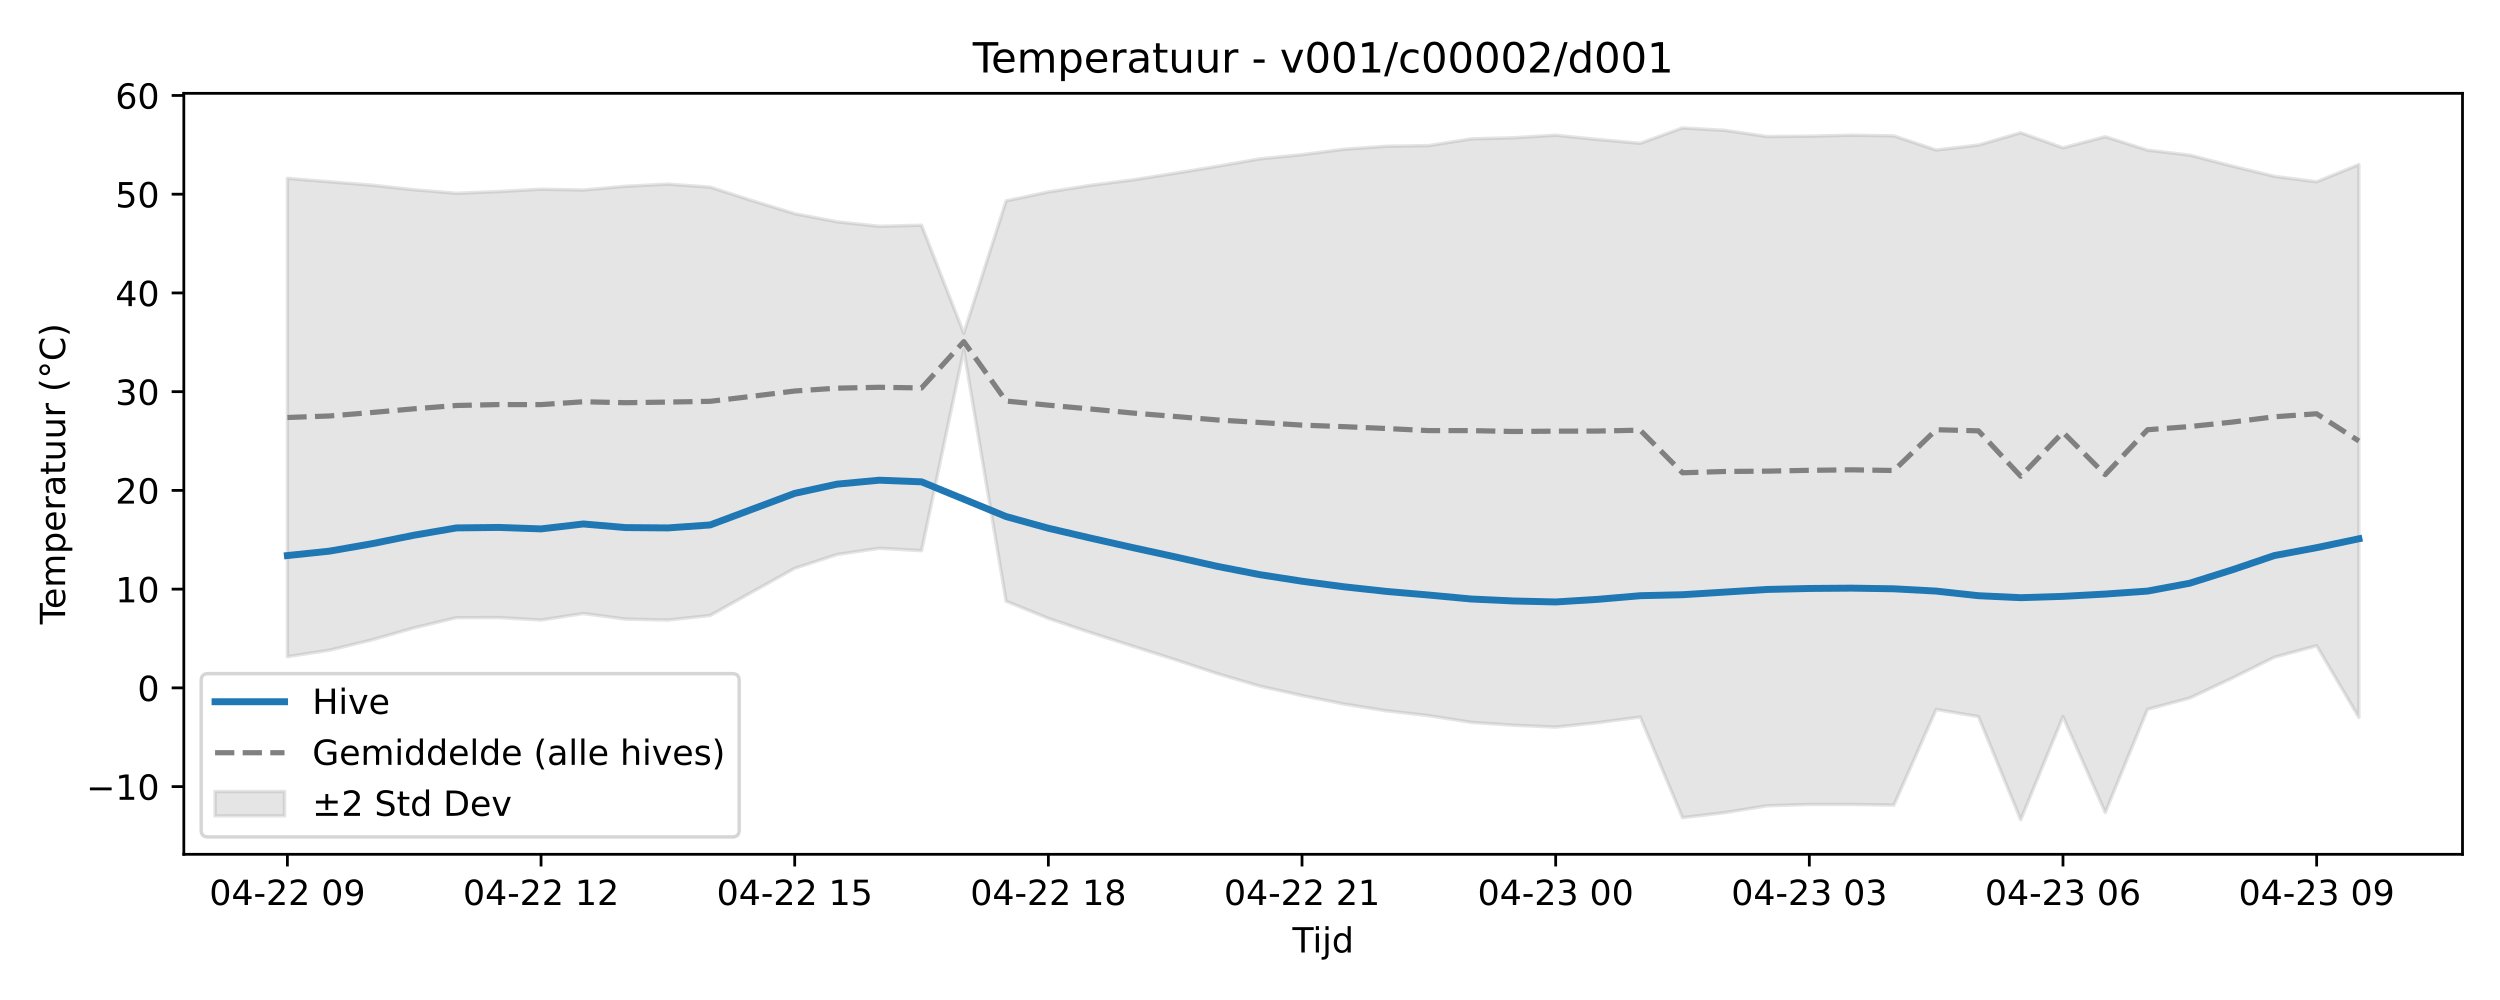
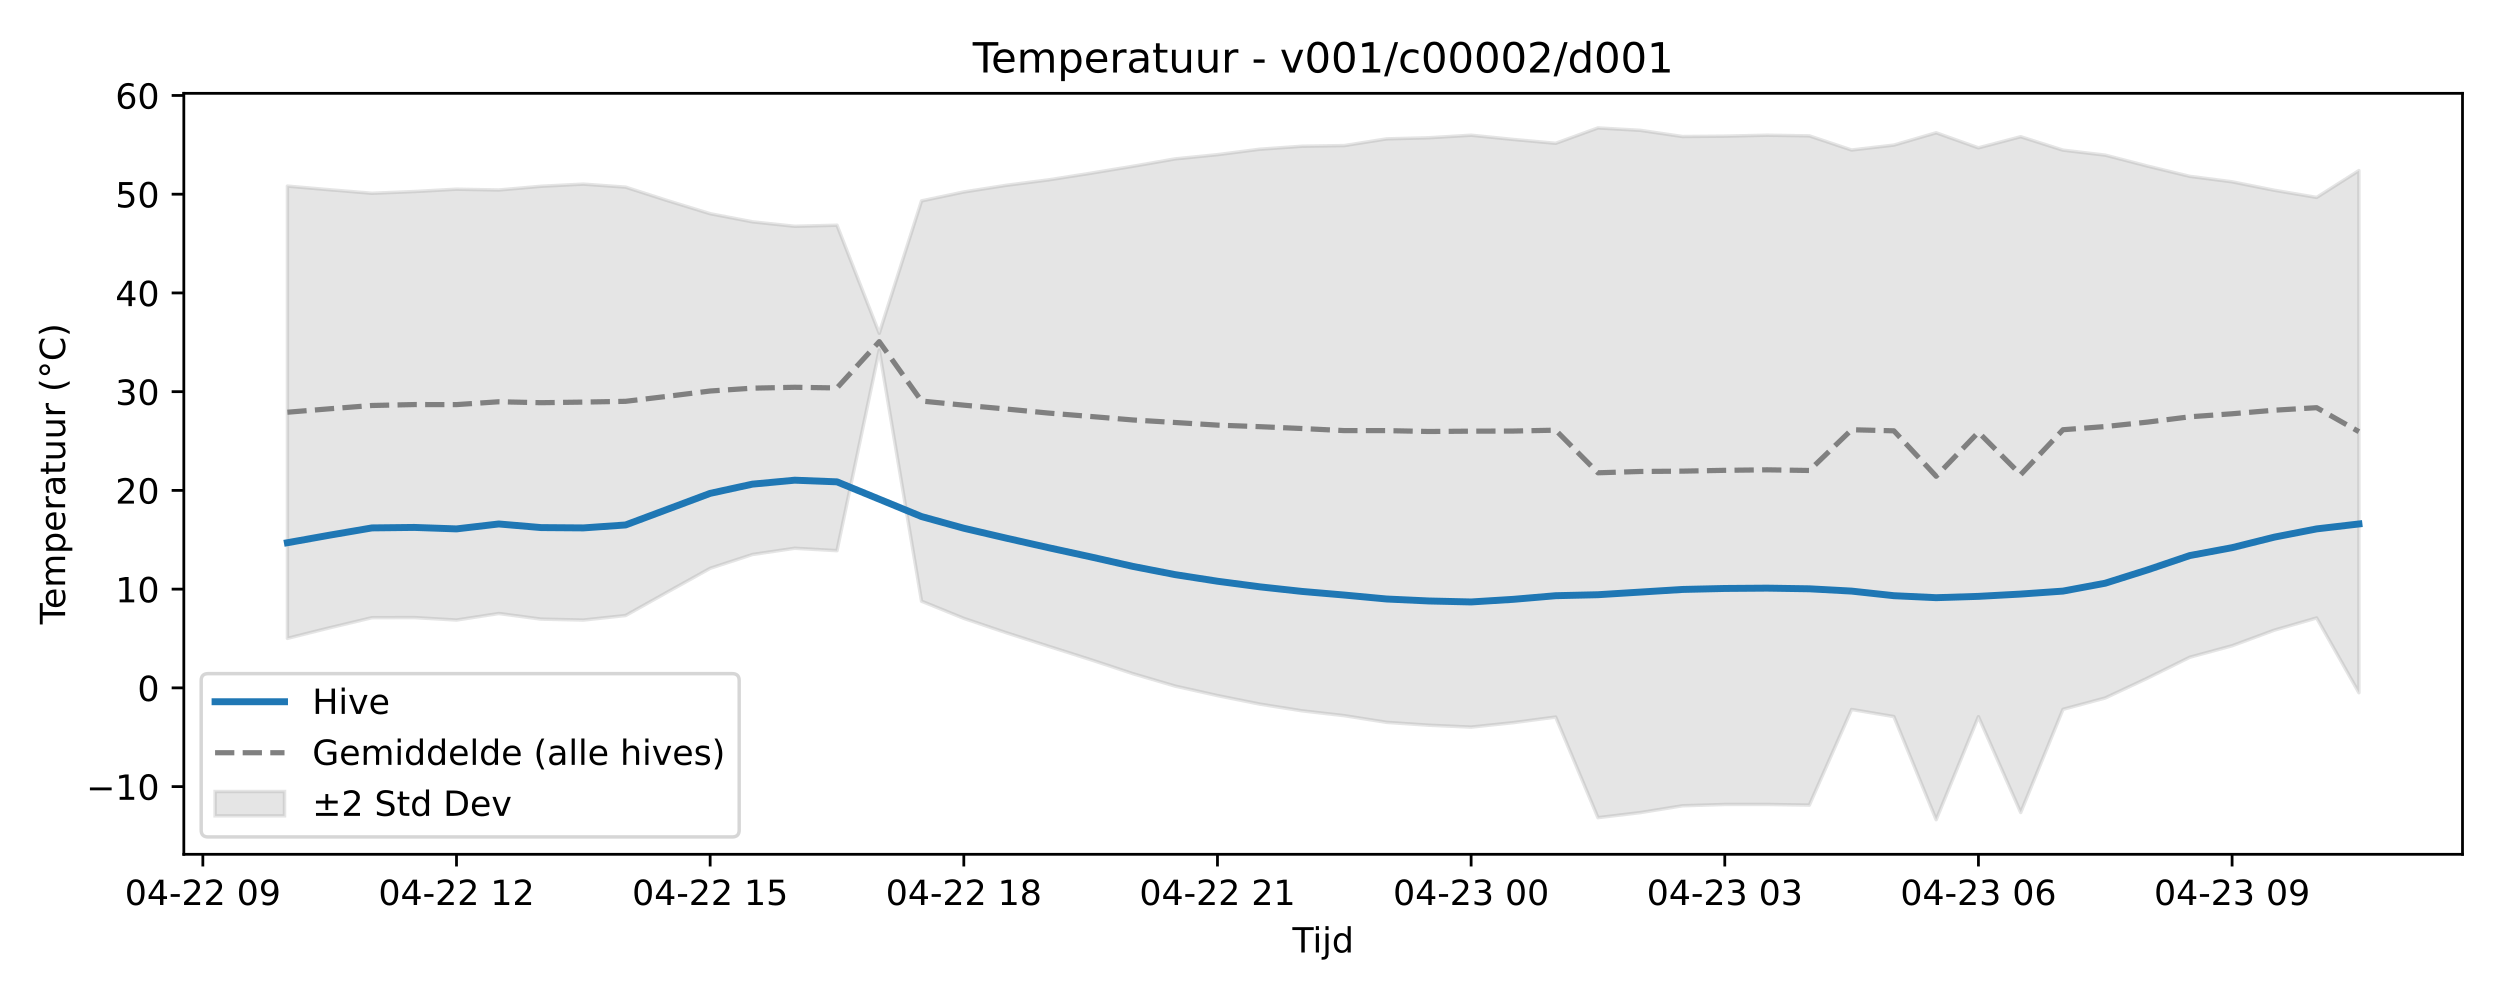
<svg xmlns="http://www.w3.org/2000/svg" xmlns:xlink="http://www.w3.org/1999/xlink" width="720pt" height="288pt" viewBox="0 0 720 288" version="1.1">
  <defs>
    <style type="text/css">*{stroke-linejoin: round; stroke-linecap: butt}</style>
  </defs>
  <g id="figure_1">
    <g id="patch_1">
      <path d="M 0 288  L 720 288  L 720 0  L 0 0  z " style="fill: #ffffff" />
    </g>
    <g id="axes_1">
      <g id="patch_2">
        <path d="M 52.94 246.04  L 709.2 246.04  L 709.2 26.88  L 52.94 26.88  z " style="fill: #ffffff" />
      </g>
      <g id="FillBetweenPolyCollection_1">
        <defs>
-           <path id="m235cae3ca6" d="M 82.77 -236.637  L 82.77 -98.882  L 94.946 -100.762  L 107.121 -103.718  L 119.297 -107.192  L 131.472 -110.101  L 143.648 -110.139  L 155.823 -109.428  L 167.999 -111.305  L 180.174 -109.695  L 192.35 -109.422  L 204.525 -110.733  L 216.701 -117.552  L 228.876 -124.324  L 241.052 -128.303  L 253.227 -130.099  L 265.403 -129.408  L 277.578 -187.193  L 289.754 -114.852  L 301.929 -109.91  L 314.105 -105.79  L 326.28 -101.886  L 338.456 -98.011  L 350.631 -93.979  L 362.807 -90.398  L 374.982 -87.671  L 387.158 -85.218  L 399.333 -83.284  L 411.509 -81.891  L 423.684 -79.964  L 435.86 -79.137  L 448.035 -78.593  L 460.211 -79.88  L 472.386 -81.491  L 484.562 -52.515  L 496.737 -53.966  L 508.913 -55.938  L 521.088 -56.309  L 533.264 -56.317  L 545.439 -56.127  L 557.615 -83.675  L 569.79 -81.623  L 581.966 -51.922  L 594.141 -81.599  L 606.317 -54.004  L 618.492 -83.713  L 630.668 -86.984  L 642.843 -92.697  L 655.019 -98.72  L 667.194 -102.024  L 679.37 -81.365  L 679.37 -240.601  L 679.37 -240.601  L 667.194 -235.643  L 655.019 -237.21  L 642.843 -240.168  L 630.668 -243.322  L 618.492 -244.76  L 606.317 -248.626  L 594.141 -245.421  L 581.966 -249.761  L 569.79 -246.218  L 557.615 -244.799  L 545.439 -248.873  L 533.264 -249.062  L 521.088 -248.786  L 508.913 -248.683  L 496.737 -250.465  L 484.562 -251.158  L 472.386 -246.729  L 460.211 -247.835  L 448.035 -249.059  L 435.86 -248.325  L 423.684 -248.004  L 411.509 -246.077  L 399.333 -245.885  L 387.158 -245.024  L 374.982 -243.456  L 362.807 -242.245  L 350.631 -240.118  L 338.456 -238.108  L 326.28 -236.192  L 314.105 -234.626  L 301.929 -232.717  L 289.754 -230.144  L 277.578 -192.019  L 265.403 -223.139  L 253.227 -222.828  L 241.052 -224.118  L 228.876 -226.454  L 216.701 -230.193  L 204.525 -234.106  L 192.35 -234.975  L 180.174 -234.354  L 167.999 -233.281  L 155.823 -233.515  L 143.648 -232.836  L 131.472 -232.337  L 119.297 -233.35  L 107.121 -234.676  L 94.946 -235.641  L 82.77 -236.637  z " style="stroke: #808080; stroke-opacity: 0.2" />
+           <path id="m2d84fcd306" d="M 82.77 -234.401  L 82.77 -104.151  L 94.946 -107.192  L 107.121 -110.101  L 119.297 -110.139  L 131.472 -109.428  L 143.648 -111.305  L 155.823 -109.695  L 167.999 -109.422  L 180.174 -110.733  L 192.35 -117.552  L 204.525 -124.324  L 216.701 -128.303  L 228.876 -130.099  L 241.052 -129.408  L 253.227 -187.193  L 265.403 -114.852  L 277.578 -109.91  L 289.754 -105.79  L 301.929 -101.886  L 314.105 -98.011  L 326.28 -93.979  L 338.456 -90.398  L 350.631 -87.671  L 362.807 -85.218  L 374.982 -83.284  L 387.158 -81.891  L 399.333 -79.964  L 411.509 -79.137  L 423.684 -78.593  L 435.86 -79.88  L 448.035 -81.491  L 460.211 -52.515  L 472.386 -53.966  L 484.562 -55.938  L 496.737 -56.309  L 508.913 -56.317  L 521.088 -56.127  L 533.264 -83.675  L 545.439 -81.623  L 557.615 -51.922  L 569.79 -81.599  L 581.966 -54.004  L 594.141 -83.713  L 606.317 -86.984  L 618.492 -92.697  L 630.668 -98.72  L 642.843 -102.024  L 655.019 -106.517  L 667.194 -110.03  L 679.37 -88.489  L 679.37 -238.879  L 679.37 -238.879  L 667.194 -231.144  L 655.019 -233.203  L 642.843 -235.643  L 630.668 -237.21  L 618.492 -240.168  L 606.317 -243.322  L 594.141 -244.76  L 581.966 -248.626  L 569.79 -245.421  L 557.615 -249.761  L 545.439 -246.218  L 533.264 -244.799  L 521.088 -248.873  L 508.913 -249.062  L 496.737 -248.786  L 484.562 -248.683  L 472.386 -250.465  L 460.211 -251.158  L 448.035 -246.729  L 435.86 -247.835  L 423.684 -249.059  L 411.509 -248.325  L 399.333 -248.004  L 387.158 -246.077  L 374.982 -245.885  L 362.807 -245.024  L 350.631 -243.456  L 338.456 -242.245  L 326.28 -240.118  L 314.105 -238.108  L 301.929 -236.192  L 289.754 -234.626  L 277.578 -232.717  L 265.403 -230.144  L 253.227 -192.019  L 241.052 -223.139  L 228.876 -222.828  L 216.701 -224.118  L 204.525 -226.454  L 192.35 -230.193  L 180.174 -234.106  L 167.999 -234.975  L 155.823 -234.354  L 143.648 -233.281  L 131.472 -233.515  L 119.297 -232.836  L 107.121 -232.337  L 94.946 -233.35  L 82.77 -234.401  z " style="stroke: #808080; stroke-opacity: 0.2" />
        </defs>
-         <g clip-path="url(#pac1c6d5b59)">
-           <use xlink:href="#m235cae3ca6" x="0" y="288" style="fill: #808080; fill-opacity: 0.2; stroke: #808080; stroke-opacity: 0.2" />
+         <g clip-path="url(#p866ec8dd11)">
+           <use xlink:href="#m2d84fcd306" x="0" y="288" style="fill: #808080; fill-opacity: 0.2; stroke: #808080; stroke-opacity: 0.2" />
        </g>
      </g>
      <g id="matplotlib.axis_1">
        <g id="xtick_1">
          <g id="line2d_1">
            <defs>
-               <path id="md7f3f4aa8e" d="M 0 0  L 0 3.5  " style="stroke: #000000; stroke-width: 0.8" />
-             </defs>
-             <g>
-               <use xlink:href="#md7f3f4aa8e" x="82.77" y="246.04" style="stroke: #000000; stroke-width: 0.8" />
+               <path id="m822237b233" d="M 0 0  L 0 3.5  " style="stroke: #000000; stroke-width: 0.8" />
+             </defs>
+             <g>
+               <use xlink:href="#m822237b233" x="58.419" y="246.04" style="stroke: #000000; stroke-width: 0.8" />
            </g>
          </g>
          <g id="text_1">
-             <g transform="translate(60.28953 260.6384) scale(0.1 -0.1)">
+             <g transform="translate(35.93851 260.6384) scale(0.1 -0.1)">
              <defs>
                <path id="DejaVuSans-30" d="M 2034 4250  Q 1547 4250 1301 3770  Q 1056 3291 1056 2328  Q 1056 1369 1301 889  Q 1547 409 2034 409  Q 2525 409 2770 889  Q 3016 1369 3016 2328  Q 3016 3291 2770 3770  Q 2525 4250 2034 4250  z M 2034 4750  Q 2819 4750 3233 4129  Q 3647 3509 3647 2328  Q 3647 1150 3233 529  Q 2819 -91 2034 -91  Q 1250 -91 836 529  Q 422 1150 422 2328  Q 422 3509 836 4129  Q 1250 4750 2034 4750  z " transform="scale(0.015625)" />
                <path id="DejaVuSans-34" d="M 2419 4116  L 825 1625  L 2419 1625  L 2419 4116  z M 2253 4666  L 3047 4666  L 3047 1625  L 3713 1625  L 3713 1100  L 3047 1100  L 3047 0  L 2419 0  L 2419 1100  L 313 1100  L 313 1709  L 2253 4666  z " transform="scale(0.015625)" />
                <path id="DejaVuSans-2d" d="M 313 2009  L 1997 2009  L 1997 1497  L 313 1497  L 313 2009  z " transform="scale(0.015625)" />
                <path id="DejaVuSans-32" d="M 1228 531  L 3431 531  L 3431 0  L 469 0  L 469 531  Q 828 903 1448 1529  Q 2069 2156 2228 2338  Q 2531 2678 2651 2914  Q 2772 3150 2772 3378  Q 2772 3750 2511 3984  Q 2250 4219 1831 4219  Q 1534 4219 1204 4116  Q 875 4013 500 3803  L 500 4441  Q 881 4594 1212 4672  Q 1544 4750 1819 4750  Q 2544 4750 2975 4387  Q 3406 4025 3406 3419  Q 3406 3131 3298 2873  Q 3191 2616 2906 2266  Q 2828 2175 2409 1742  Q 1991 1309 1228 531  z " transform="scale(0.015625)" />
                <path id="DejaVuSans-20" transform="scale(0.015625)" />
                <path id="DejaVuSans-39" d="M 703 97  L 703 672  Q 941 559 1184 500  Q 1428 441 1663 441  Q 2288 441 2617 861  Q 2947 1281 2994 2138  Q 2813 1869 2534 1725  Q 2256 1581 1919 1581  Q 1219 1581 811 2004  Q 403 2428 403 3163  Q 403 3881 828 4315  Q 1253 4750 1959 4750  Q 2769 4750 3195 4129  Q 3622 3509 3622 2328  Q 3622 1225 3098 567  Q 2575 -91 1691 -91  Q 1453 -91 1209 -44  Q 966 3 703 97  z M 1959 2075  Q 2384 2075 2632 2365  Q 2881 2656 2881 3163  Q 2881 3666 2632 3958  Q 2384 4250 1959 4250  Q 1534 4250 1286 3958  Q 1038 3666 1038 3163  Q 1038 2656 1286 2365  Q 1534 2075 1959 2075  z " transform="scale(0.015625)" />
              </defs>
              <use xlink:href="#DejaVuSans-30" />
              <use xlink:href="#DejaVuSans-34" transform="translate(63.62305 0)" />
              <use xlink:href="#DejaVuSans-2d" transform="translate(127.2461 0)" />
              <use xlink:href="#DejaVuSans-32" transform="translate(163.3301 0)" />
              <use xlink:href="#DejaVuSans-32" transform="translate(226.9531 0)" />
              <use xlink:href="#DejaVuSans-20" transform="translate(290.5762 0)" />
              <use xlink:href="#DejaVuSans-30" transform="translate(322.3633 0)" />
              <use xlink:href="#DejaVuSans-39" transform="translate(385.9863 0)" />
            </g>
          </g>
        </g>
        <g id="xtick_2">
          <g id="line2d_2">
            <g>
-               <use xlink:href="#md7f3f4aa8e" x="155.823" y="246.04" style="stroke: #000000; stroke-width: 0.8" />
+               <use xlink:href="#m822237b233" x="131.472" y="246.04" style="stroke: #000000; stroke-width: 0.8" />
            </g>
          </g>
          <g id="text_2">
-             <g transform="translate(133.3426 260.6384) scale(0.1 -0.1)">
+             <g transform="translate(108.9916 260.6384) scale(0.1 -0.1)">
              <defs>
                <path id="DejaVuSans-31" d="M 794 531  L 1825 531  L 1825 4091  L 703 3866  L 703 4441  L 1819 4666  L 2450 4666  L 2450 531  L 3481 531  L 3481 0  L 794 0  L 794 531  z " transform="scale(0.015625)" />
              </defs>
              <use xlink:href="#DejaVuSans-30" />
              <use xlink:href="#DejaVuSans-34" transform="translate(63.62305 0)" />
              <use xlink:href="#DejaVuSans-2d" transform="translate(127.2461 0)" />
              <use xlink:href="#DejaVuSans-32" transform="translate(163.3301 0)" />
              <use xlink:href="#DejaVuSans-32" transform="translate(226.9531 0)" />
              <use xlink:href="#DejaVuSans-20" transform="translate(290.5762 0)" />
              <use xlink:href="#DejaVuSans-31" transform="translate(322.3633 0)" />
              <use xlink:href="#DejaVuSans-32" transform="translate(385.9863 0)" />
            </g>
          </g>
        </g>
        <g id="xtick_3">
          <g id="line2d_3">
            <g>
-               <use xlink:href="#md7f3f4aa8e" x="228.876" y="246.04" style="stroke: #000000; stroke-width: 0.8" />
+               <use xlink:href="#m822237b233" x="204.525" y="246.04" style="stroke: #000000; stroke-width: 0.8" />
            </g>
          </g>
          <g id="text_3">
-             <g transform="translate(206.3957 260.6384) scale(0.1 -0.1)">
+             <g transform="translate(182.0446 260.6384) scale(0.1 -0.1)">
              <defs>
                <path id="DejaVuSans-35" d="M 691 4666  L 3169 4666  L 3169 4134  L 1269 4134  L 1269 2991  Q 1406 3038 1543 3061  Q 1681 3084 1819 3084  Q 2600 3084 3056 2656  Q 3513 2228 3513 1497  Q 3513 744 3044 326  Q 2575 -91 1722 -91  Q 1428 -91 1123 -41  Q 819 9 494 109  L 494 744  Q 775 591 1075 516  Q 1375 441 1709 441  Q 2250 441 2565 725  Q 2881 1009 2881 1497  Q 2881 1984 2565 2268  Q 2250 2553 1709 2553  Q 1456 2553 1204 2497  Q 953 2441 691 2322  L 691 4666  z " transform="scale(0.015625)" />
              </defs>
              <use xlink:href="#DejaVuSans-30" />
              <use xlink:href="#DejaVuSans-34" transform="translate(63.62305 0)" />
              <use xlink:href="#DejaVuSans-2d" transform="translate(127.2461 0)" />
              <use xlink:href="#DejaVuSans-32" transform="translate(163.3301 0)" />
              <use xlink:href="#DejaVuSans-32" transform="translate(226.9531 0)" />
              <use xlink:href="#DejaVuSans-20" transform="translate(290.5762 0)" />
              <use xlink:href="#DejaVuSans-31" transform="translate(322.3633 0)" />
              <use xlink:href="#DejaVuSans-35" transform="translate(385.9863 0)" />
            </g>
          </g>
        </g>
        <g id="xtick_4">
          <g id="line2d_4">
            <g>
-               <use xlink:href="#md7f3f4aa8e" x="301.929" y="246.04" style="stroke: #000000; stroke-width: 0.8" />
+               <use xlink:href="#m822237b233" x="277.578" y="246.04" style="stroke: #000000; stroke-width: 0.8" />
            </g>
          </g>
          <g id="text_4">
-             <g transform="translate(279.4487 260.6384) scale(0.1 -0.1)">
+             <g transform="translate(255.0977 260.6384) scale(0.1 -0.1)">
              <defs>
                <path id="DejaVuSans-38" d="M 2034 2216  Q 1584 2216 1326 1975  Q 1069 1734 1069 1313  Q 1069 891 1326 650  Q 1584 409 2034 409  Q 2484 409 2743 651  Q 3003 894 3003 1313  Q 3003 1734 2745 1975  Q 2488 2216 2034 2216  z M 1403 2484  Q 997 2584 770 2862  Q 544 3141 544 3541  Q 544 4100 942 4425  Q 1341 4750 2034 4750  Q 2731 4750 3128 4425  Q 3525 4100 3525 3541  Q 3525 3141 3298 2862  Q 3072 2584 2669 2484  Q 3125 2378 3379 2068  Q 3634 1759 3634 1313  Q 3634 634 3220 271  Q 2806 -91 2034 -91  Q 1263 -91 848 271  Q 434 634 434 1313  Q 434 1759 690 2068  Q 947 2378 1403 2484  z M 1172 3481  Q 1172 3119 1398 2916  Q 1625 2713 2034 2713  Q 2441 2713 2670 2916  Q 2900 3119 2900 3481  Q 2900 3844 2670 4047  Q 2441 4250 2034 4250  Q 1625 4250 1398 4047  Q 1172 3844 1172 3481  z " transform="scale(0.015625)" />
              </defs>
              <use xlink:href="#DejaVuSans-30" />
              <use xlink:href="#DejaVuSans-34" transform="translate(63.62305 0)" />
              <use xlink:href="#DejaVuSans-2d" transform="translate(127.2461 0)" />
              <use xlink:href="#DejaVuSans-32" transform="translate(163.3301 0)" />
              <use xlink:href="#DejaVuSans-32" transform="translate(226.9531 0)" />
              <use xlink:href="#DejaVuSans-20" transform="translate(290.5762 0)" />
              <use xlink:href="#DejaVuSans-31" transform="translate(322.3633 0)" />
              <use xlink:href="#DejaVuSans-38" transform="translate(385.9863 0)" />
            </g>
          </g>
        </g>
        <g id="xtick_5">
          <g id="line2d_5">
            <g>
-               <use xlink:href="#md7f3f4aa8e" x="374.982" y="246.04" style="stroke: #000000; stroke-width: 0.8" />
+               <use xlink:href="#m822237b233" x="350.631" y="246.04" style="stroke: #000000; stroke-width: 0.8" />
            </g>
          </g>
          <g id="text_5">
-             <g transform="translate(352.5018 260.6384) scale(0.1 -0.1)">
+             <g transform="translate(328.1508 260.6384) scale(0.1 -0.1)">
              <use xlink:href="#DejaVuSans-30" />
              <use xlink:href="#DejaVuSans-34" transform="translate(63.62305 0)" />
              <use xlink:href="#DejaVuSans-2d" transform="translate(127.2461 0)" />
              <use xlink:href="#DejaVuSans-32" transform="translate(163.3301 0)" />
              <use xlink:href="#DejaVuSans-32" transform="translate(226.9531 0)" />
              <use xlink:href="#DejaVuSans-20" transform="translate(290.5762 0)" />
              <use xlink:href="#DejaVuSans-32" transform="translate(322.3633 0)" />
              <use xlink:href="#DejaVuSans-31" transform="translate(385.9863 0)" />
            </g>
          </g>
        </g>
        <g id="xtick_6">
          <g id="line2d_6">
            <g>
-               <use xlink:href="#md7f3f4aa8e" x="448.035" y="246.04" style="stroke: #000000; stroke-width: 0.8" />
+               <use xlink:href="#m822237b233" x="423.684" y="246.04" style="stroke: #000000; stroke-width: 0.8" />
            </g>
          </g>
          <g id="text_6">
-             <g transform="translate(425.5548 260.6384) scale(0.1 -0.1)">
+             <g transform="translate(401.2038 260.6384) scale(0.1 -0.1)">
              <defs>
                <path id="DejaVuSans-33" d="M 2597 2516  Q 3050 2419 3304 2112  Q 3559 1806 3559 1356  Q 3559 666 3084 287  Q 2609 -91 1734 -91  Q 1441 -91 1130 -33  Q 819 25 488 141  L 488 750  Q 750 597 1062 519  Q 1375 441 1716 441  Q 2309 441 2620 675  Q 2931 909 2931 1356  Q 2931 1769 2642 2001  Q 2353 2234 1838 2234  L 1294 2234  L 1294 2753  L 1863 2753  Q 2328 2753 2575 2939  Q 2822 3125 2822 3475  Q 2822 3834 2567 4026  Q 2313 4219 1838 4219  Q 1578 4219 1281 4162  Q 984 4106 628 3988  L 628 4550  Q 988 4650 1302 4700  Q 1616 4750 1894 4750  Q 2613 4750 3031 4423  Q 3450 4097 3450 3541  Q 3450 3153 3228 2886  Q 3006 2619 2597 2516  z " transform="scale(0.015625)" />
              </defs>
              <use xlink:href="#DejaVuSans-30" />
              <use xlink:href="#DejaVuSans-34" transform="translate(63.62305 0)" />
              <use xlink:href="#DejaVuSans-2d" transform="translate(127.2461 0)" />
              <use xlink:href="#DejaVuSans-32" transform="translate(163.3301 0)" />
              <use xlink:href="#DejaVuSans-33" transform="translate(226.9531 0)" />
              <use xlink:href="#DejaVuSans-20" transform="translate(290.5762 0)" />
              <use xlink:href="#DejaVuSans-30" transform="translate(322.3633 0)" />
              <use xlink:href="#DejaVuSans-30" transform="translate(385.9863 0)" />
            </g>
          </g>
        </g>
        <g id="xtick_7">
          <g id="line2d_7">
            <g>
-               <use xlink:href="#md7f3f4aa8e" x="521.088" y="246.04" style="stroke: #000000; stroke-width: 0.8" />
+               <use xlink:href="#m822237b233" x="496.737" y="246.04" style="stroke: #000000; stroke-width: 0.8" />
            </g>
          </g>
          <g id="text_7">
-             <g transform="translate(498.6079 260.6384) scale(0.1 -0.1)">
+             <g transform="translate(474.2569 260.6384) scale(0.1 -0.1)">
              <use xlink:href="#DejaVuSans-30" />
              <use xlink:href="#DejaVuSans-34" transform="translate(63.62305 0)" />
              <use xlink:href="#DejaVuSans-2d" transform="translate(127.2461 0)" />
              <use xlink:href="#DejaVuSans-32" transform="translate(163.3301 0)" />
              <use xlink:href="#DejaVuSans-33" transform="translate(226.9531 0)" />
              <use xlink:href="#DejaVuSans-20" transform="translate(290.5762 0)" />
              <use xlink:href="#DejaVuSans-30" transform="translate(322.3633 0)" />
              <use xlink:href="#DejaVuSans-33" transform="translate(385.9863 0)" />
            </g>
          </g>
        </g>
        <g id="xtick_8">
          <g id="line2d_8">
            <g>
-               <use xlink:href="#md7f3f4aa8e" x="594.141" y="246.04" style="stroke: #000000; stroke-width: 0.8" />
+               <use xlink:href="#m822237b233" x="569.79" y="246.04" style="stroke: #000000; stroke-width: 0.8" />
            </g>
          </g>
          <g id="text_8">
-             <g transform="translate(571.661 260.6384) scale(0.1 -0.1)">
+             <g transform="translate(547.3099 260.6384) scale(0.1 -0.1)">
              <defs>
                <path id="DejaVuSans-36" d="M 2113 2584  Q 1688 2584 1439 2293  Q 1191 2003 1191 1497  Q 1191 994 1439 701  Q 1688 409 2113 409  Q 2538 409 2786 701  Q 3034 994 3034 1497  Q 3034 2003 2786 2293  Q 2538 2584 2113 2584  z M 3366 4563  L 3366 3988  Q 3128 4100 2886 4159  Q 2644 4219 2406 4219  Q 1781 4219 1451 3797  Q 1122 3375 1075 2522  Q 1259 2794 1537 2939  Q 1816 3084 2150 3084  Q 2853 3084 3261 2657  Q 3669 2231 3669 1497  Q 3669 778 3244 343  Q 2819 -91 2113 -91  Q 1303 -91 875 529  Q 447 1150 447 2328  Q 447 3434 972 4092  Q 1497 4750 2381 4750  Q 2619 4750 2861 4703  Q 3103 4656 3366 4563  z " transform="scale(0.015625)" />
              </defs>
              <use xlink:href="#DejaVuSans-30" />
              <use xlink:href="#DejaVuSans-34" transform="translate(63.62305 0)" />
              <use xlink:href="#DejaVuSans-2d" transform="translate(127.2461 0)" />
              <use xlink:href="#DejaVuSans-32" transform="translate(163.3301 0)" />
              <use xlink:href="#DejaVuSans-33" transform="translate(226.9531 0)" />
              <use xlink:href="#DejaVuSans-20" transform="translate(290.5762 0)" />
              <use xlink:href="#DejaVuSans-30" transform="translate(322.3633 0)" />
              <use xlink:href="#DejaVuSans-36" transform="translate(385.9863 0)" />
            </g>
          </g>
        </g>
        <g id="xtick_9">
          <g id="line2d_9">
            <g>
-               <use xlink:href="#md7f3f4aa8e" x="667.194" y="246.04" style="stroke: #000000; stroke-width: 0.8" />
+               <use xlink:href="#m822237b233" x="642.843" y="246.04" style="stroke: #000000; stroke-width: 0.8" />
            </g>
          </g>
          <g id="text_9">
-             <g transform="translate(644.714 260.6384) scale(0.1 -0.1)">
+             <g transform="translate(620.363 260.6384) scale(0.1 -0.1)">
              <use xlink:href="#DejaVuSans-30" />
              <use xlink:href="#DejaVuSans-34" transform="translate(63.62305 0)" />
              <use xlink:href="#DejaVuSans-2d" transform="translate(127.2461 0)" />
              <use xlink:href="#DejaVuSans-32" transform="translate(163.3301 0)" />
              <use xlink:href="#DejaVuSans-33" transform="translate(226.9531 0)" />
              <use xlink:href="#DejaVuSans-20" transform="translate(290.5762 0)" />
              <use xlink:href="#DejaVuSans-30" transform="translate(322.3633 0)" />
              <use xlink:href="#DejaVuSans-39" transform="translate(385.9863 0)" />
            </g>
          </g>
        </g>
        <g id="text_10">
          <g transform="translate(372.22 274.3166) scale(0.1 -0.1)">
            <defs>
              <path id="DejaVuSans-54" d="M -19 4666  L 3928 4666  L 3928 4134  L 2272 4134  L 2272 0  L 1638 0  L 1638 4134  L -19 4134  L -19 4666  z " transform="scale(0.015625)" />
              <path id="DejaVuSans-69" d="M 603 3500  L 1178 3500  L 1178 0  L 603 0  L 603 3500  z M 603 4863  L 1178 4863  L 1178 4134  L 603 4134  L 603 4863  z " transform="scale(0.015625)" />
              <path id="DejaVuSans-6a" d="M 603 3500  L 1178 3500  L 1178 -63  Q 1178 -731 923 -1031  Q 669 -1331 103 -1331  L -116 -1331  L -116 -844  L 38 -844  Q 366 -844 484 -692  Q 603 -541 603 -63  L 603 3500  z M 603 4863  L 1178 4863  L 1178 4134  L 603 4134  L 603 4863  z " transform="scale(0.015625)" />
              <path id="DejaVuSans-64" d="M 2906 2969  L 2906 4863  L 3481 4863  L 3481 0  L 2906 0  L 2906 525  Q 2725 213 2448 61  Q 2172 -91 1784 -91  Q 1150 -91 751 415  Q 353 922 353 1747  Q 353 2572 751 3078  Q 1150 3584 1784 3584  Q 2172 3584 2448 3432  Q 2725 3281 2906 2969  z M 947 1747  Q 947 1113 1208 752  Q 1469 391 1925 391  Q 2381 391 2643 752  Q 2906 1113 2906 1747  Q 2906 2381 2643 2742  Q 2381 3103 1925 3103  Q 1469 3103 1208 2742  Q 947 2381 947 1747  z " transform="scale(0.015625)" />
            </defs>
            <use xlink:href="#DejaVuSans-54" />
            <use xlink:href="#DejaVuSans-69" transform="translate(57.95898 0)" />
            <use xlink:href="#DejaVuSans-6a" transform="translate(85.74219 0)" />
            <use xlink:href="#DejaVuSans-64" transform="translate(113.5254 0)" />
          </g>
        </g>
      </g>
      <g id="matplotlib.axis_2">
        <g id="ytick_1">
          <g id="line2d_10">
            <defs>
-               <path id="m80d2dad976" d="M 0 0  L -3.5 0  " style="stroke: #000000; stroke-width: 0.8" />
-             </defs>
-             <g>
-               <use xlink:href="#m80d2dad976" x="52.94" y="226.535" style="stroke: #000000; stroke-width: 0.8" />
+               <path id="m40e3acd013" d="M 0 0  L -3.5 0  " style="stroke: #000000; stroke-width: 0.8" />
+             </defs>
+             <g>
+               <use xlink:href="#m40e3acd013" x="52.94" y="226.535" style="stroke: #000000; stroke-width: 0.8" />
            </g>
          </g>
          <g id="text_11">
            <g transform="translate(24.83531 230.3342) scale(0.1 -0.1)">
              <defs>
                <path id="DejaVuSans-2212" d="M 678 2272  L 4684 2272  L 4684 1741  L 678 1741  L 678 2272  z " transform="scale(0.015625)" />
              </defs>
              <use xlink:href="#DejaVuSans-2212" />
              <use xlink:href="#DejaVuSans-31" transform="translate(83.78906 0)" />
              <use xlink:href="#DejaVuSans-30" transform="translate(147.4121 0)" />
            </g>
          </g>
        </g>
        <g id="ytick_2">
          <g id="line2d_11">
            <g>
-               <use xlink:href="#m80d2dad976" x="52.94" y="198.101" style="stroke: #000000; stroke-width: 0.8" />
+               <use xlink:href="#m40e3acd013" x="52.94" y="198.101" style="stroke: #000000; stroke-width: 0.8" />
            </g>
          </g>
          <g id="text_12">
            <g transform="translate(39.5775 201.9006) scale(0.1 -0.1)">
              <use xlink:href="#DejaVuSans-30" />
            </g>
          </g>
        </g>
        <g id="ytick_3">
          <g id="line2d_12">
            <g>
-               <use xlink:href="#m80d2dad976" x="52.94" y="169.668" style="stroke: #000000; stroke-width: 0.8" />
+               <use xlink:href="#m40e3acd013" x="52.94" y="169.668" style="stroke: #000000; stroke-width: 0.8" />
            </g>
          </g>
          <g id="text_13">
            <g transform="translate(33.215 173.467) scale(0.1 -0.1)">
              <use xlink:href="#DejaVuSans-31" />
              <use xlink:href="#DejaVuSans-30" transform="translate(63.62305 0)" />
            </g>
          </g>
        </g>
        <g id="ytick_4">
          <g id="line2d_13">
            <g>
-               <use xlink:href="#m80d2dad976" x="52.94" y="141.234" style="stroke: #000000; stroke-width: 0.8" />
+               <use xlink:href="#m40e3acd013" x="52.94" y="141.234" style="stroke: #000000; stroke-width: 0.8" />
            </g>
          </g>
          <g id="text_14">
            <g transform="translate(33.215 145.0333) scale(0.1 -0.1)">
              <use xlink:href="#DejaVuSans-32" />
              <use xlink:href="#DejaVuSans-30" transform="translate(63.62305 0)" />
            </g>
          </g>
        </g>
        <g id="ytick_5">
          <g id="line2d_14">
            <g>
-               <use xlink:href="#m80d2dad976" x="52.94" y="112.801" style="stroke: #000000; stroke-width: 0.8" />
+               <use xlink:href="#m40e3acd013" x="52.94" y="112.801" style="stroke: #000000; stroke-width: 0.8" />
            </g>
          </g>
          <g id="text_15">
            <g transform="translate(33.215 116.5997) scale(0.1 -0.1)">
              <use xlink:href="#DejaVuSans-33" />
              <use xlink:href="#DejaVuSans-30" transform="translate(63.62305 0)" />
            </g>
          </g>
        </g>
        <g id="ytick_6">
          <g id="line2d_15">
            <g>
-               <use xlink:href="#m80d2dad976" x="52.94" y="84.367" style="stroke: #000000; stroke-width: 0.8" />
+               <use xlink:href="#m40e3acd013" x="52.94" y="84.367" style="stroke: #000000; stroke-width: 0.8" />
            </g>
          </g>
          <g id="text_16">
            <g transform="translate(33.215 88.16613) scale(0.1 -0.1)">
              <use xlink:href="#DejaVuSans-34" />
              <use xlink:href="#DejaVuSans-30" transform="translate(63.62305 0)" />
            </g>
          </g>
        </g>
        <g id="ytick_7">
          <g id="line2d_16">
            <g>
-               <use xlink:href="#m80d2dad976" x="52.94" y="55.933" style="stroke: #000000; stroke-width: 0.8" />
+               <use xlink:href="#m40e3acd013" x="52.94" y="55.933" style="stroke: #000000; stroke-width: 0.8" />
            </g>
          </g>
          <g id="text_17">
            <g transform="translate(33.215 59.73252) scale(0.1 -0.1)">
              <use xlink:href="#DejaVuSans-35" />
              <use xlink:href="#DejaVuSans-30" transform="translate(63.62305 0)" />
            </g>
          </g>
        </g>
        <g id="ytick_8">
          <g id="line2d_17">
            <g>
-               <use xlink:href="#m80d2dad976" x="52.94" y="27.5" style="stroke: #000000; stroke-width: 0.8" />
+               <use xlink:href="#m40e3acd013" x="52.94" y="27.5" style="stroke: #000000; stroke-width: 0.8" />
            </g>
          </g>
          <g id="text_18">
            <g transform="translate(33.215 31.29891) scale(0.1 -0.1)">
              <use xlink:href="#DejaVuSans-36" />
              <use xlink:href="#DejaVuSans-30" transform="translate(63.62305 0)" />
            </g>
          </g>
        </g>
        <g id="text_19">
          <g transform="translate(18.75562 179.8162) rotate(-90) scale(0.1 -0.1)">
            <defs>
              <path id="DejaVuSans-65" d="M 3597 1894  L 3597 1613  L 953 1613  Q 991 1019 1311 708  Q 1631 397 2203 397  Q 2534 397 2845 478  Q 3156 559 3463 722  L 3463 178  Q 3153 47 2828 -22  Q 2503 -91 2169 -91  Q 1331 -91 842 396  Q 353 884 353 1716  Q 353 2575 817 3079  Q 1281 3584 2069 3584  Q 2775 3584 3186 3129  Q 3597 2675 3597 1894  z M 3022 2063  Q 3016 2534 2758 2815  Q 2500 3097 2075 3097  Q 1594 3097 1305 2825  Q 1016 2553 972 2059  L 3022 2063  z " transform="scale(0.015625)" />
              <path id="DejaVuSans-6d" d="M 3328 2828  Q 3544 3216 3844 3400  Q 4144 3584 4550 3584  Q 5097 3584 5394 3201  Q 5691 2819 5691 2113  L 5691 0  L 5113 0  L 5113 2094  Q 5113 2597 4934 2840  Q 4756 3084 4391 3084  Q 3944 3084 3684 2787  Q 3425 2491 3425 1978  L 3425 0  L 2847 0  L 2847 2094  Q 2847 2600 2669 2842  Q 2491 3084 2119 3084  Q 1678 3084 1418 2786  Q 1159 2488 1159 1978  L 1159 0  L 581 0  L 581 3500  L 1159 3500  L 1159 2956  Q 1356 3278 1631 3431  Q 1906 3584 2284 3584  Q 2666 3584 2933 3390  Q 3200 3197 3328 2828  z " transform="scale(0.015625)" />
              <path id="DejaVuSans-70" d="M 1159 525  L 1159 -1331  L 581 -1331  L 581 3500  L 1159 3500  L 1159 2969  Q 1341 3281 1617 3432  Q 1894 3584 2278 3584  Q 2916 3584 3314 3078  Q 3713 2572 3713 1747  Q 3713 922 3314 415  Q 2916 -91 2278 -91  Q 1894 -91 1617 61  Q 1341 213 1159 525  z M 3116 1747  Q 3116 2381 2855 2742  Q 2594 3103 2138 3103  Q 1681 3103 1420 2742  Q 1159 2381 1159 1747  Q 1159 1113 1420 752  Q 1681 391 2138 391  Q 2594 391 2855 752  Q 3116 1113 3116 1747  z " transform="scale(0.015625)" />
              <path id="DejaVuSans-72" d="M 2631 2963  Q 2534 3019 2420 3045  Q 2306 3072 2169 3072  Q 1681 3072 1420 2755  Q 1159 2438 1159 1844  L 1159 0  L 581 0  L 581 3500  L 1159 3500  L 1159 2956  Q 1341 3275 1631 3429  Q 1922 3584 2338 3584  Q 2397 3584 2469 3576  Q 2541 3569 2628 3553  L 2631 2963  z " transform="scale(0.015625)" />
              <path id="DejaVuSans-61" d="M 2194 1759  Q 1497 1759 1228 1600  Q 959 1441 959 1056  Q 959 750 1161 570  Q 1363 391 1709 391  Q 2188 391 2477 730  Q 2766 1069 2766 1631  L 2766 1759  L 2194 1759  z M 3341 1997  L 3341 0  L 2766 0  L 2766 531  Q 2569 213 2275 61  Q 1981 -91 1556 -91  Q 1019 -91 701 211  Q 384 513 384 1019  Q 384 1609 779 1909  Q 1175 2209 1959 2209  L 2766 2209  L 2766 2266  Q 2766 2663 2505 2880  Q 2244 3097 1772 3097  Q 1472 3097 1187 3025  Q 903 2953 641 2809  L 641 3341  Q 956 3463 1253 3523  Q 1550 3584 1831 3584  Q 2591 3584 2966 3190  Q 3341 2797 3341 1997  z " transform="scale(0.015625)" />
              <path id="DejaVuSans-74" d="M 1172 4494  L 1172 3500  L 2356 3500  L 2356 3053  L 1172 3053  L 1172 1153  Q 1172 725 1289 603  Q 1406 481 1766 481  L 2356 481  L 2356 0  L 1766 0  Q 1100 0 847 248  Q 594 497 594 1153  L 594 3053  L 172 3053  L 172 3500  L 594 3500  L 594 4494  L 1172 4494  z " transform="scale(0.015625)" />
              <path id="DejaVuSans-75" d="M 544 1381  L 544 3500  L 1119 3500  L 1119 1403  Q 1119 906 1312 657  Q 1506 409 1894 409  Q 2359 409 2629 706  Q 2900 1003 2900 1516  L 2900 3500  L 3475 3500  L 3475 0  L 2900 0  L 2900 538  Q 2691 219 2414 64  Q 2138 -91 1772 -91  Q 1169 -91 856 284  Q 544 659 544 1381  z M 1991 3584  L 1991 3584  z " transform="scale(0.015625)" />
              <path id="DejaVuSans-28" d="M 1984 4856  Q 1566 4138 1362 3434  Q 1159 2731 1159 2009  Q 1159 1288 1364 580  Q 1569 -128 1984 -844  L 1484 -844  Q 1016 -109 783 600  Q 550 1309 550 2009  Q 550 2706 781 3412  Q 1013 4119 1484 4856  L 1984 4856  z " transform="scale(0.015625)" />
              <path id="DejaVuSans-b0" d="M 1600 4347  Q 1350 4347 1178 4173  Q 1006 4000 1006 3750  Q 1006 3503 1178 3333  Q 1350 3163 1600 3163  Q 1850 3163 2022 3333  Q 2194 3503 2194 3750  Q 2194 3997 2020 4172  Q 1847 4347 1600 4347  z M 1600 4750  Q 1800 4750 1984 4673  Q 2169 4597 2303 4453  Q 2447 4313 2519 4134  Q 2591 3956 2591 3750  Q 2591 3338 2302 3052  Q 2013 2766 1594 2766  Q 1172 2766 890 3047  Q 609 3328 609 3750  Q 609 4169 896 4459  Q 1184 4750 1600 4750  z " transform="scale(0.015625)" />
              <path id="DejaVuSans-43" d="M 4122 4306  L 4122 3641  Q 3803 3938 3442 4084  Q 3081 4231 2675 4231  Q 1875 4231 1450 3742  Q 1025 3253 1025 2328  Q 1025 1406 1450 917  Q 1875 428 2675 428  Q 3081 428 3442 575  Q 3803 722 4122 1019  L 4122 359  Q 3791 134 3420 21  Q 3050 -91 2638 -91  Q 1578 -91 968 557  Q 359 1206 359 2328  Q 359 3453 968 4101  Q 1578 4750 2638 4750  Q 3056 4750 3426 4639  Q 3797 4528 4122 4306  z " transform="scale(0.015625)" />
              <path id="DejaVuSans-29" d="M 513 4856  L 1013 4856  Q 1481 4119 1714 3412  Q 1947 2706 1947 2009  Q 1947 1309 1714 600  Q 1481 -109 1013 -844  L 513 -844  Q 928 -128 1133 580  Q 1338 1288 1338 2009  Q 1338 2731 1133 3434  Q 928 4138 513 4856  z " transform="scale(0.015625)" />
            </defs>
            <use xlink:href="#DejaVuSans-54" />
            <use xlink:href="#DejaVuSans-65" transform="translate(44.08398 0)" />
            <use xlink:href="#DejaVuSans-6d" transform="translate(105.6074 0)" />
            <use xlink:href="#DejaVuSans-70" transform="translate(203.0195 0)" />
            <use xlink:href="#DejaVuSans-65" transform="translate(266.4961 0)" />
            <use xlink:href="#DejaVuSans-72" transform="translate(328.0195 0)" />
            <use xlink:href="#DejaVuSans-61" transform="translate(369.1328 0)" />
            <use xlink:href="#DejaVuSans-74" transform="translate(430.4121 0)" />
            <use xlink:href="#DejaVuSans-75" transform="translate(469.6211 0)" />
            <use xlink:href="#DejaVuSans-75" transform="translate(533 0)" />
            <use xlink:href="#DejaVuSans-72" transform="translate(596.3789 0)" />
            <use xlink:href="#DejaVuSans-20" transform="translate(637.4922 0)" />
            <use xlink:href="#DejaVuSans-28" transform="translate(669.2793 0)" />
            <use xlink:href="#DejaVuSans-b0" transform="translate(708.293 0)" />
            <use xlink:href="#DejaVuSans-43" transform="translate(758.293 0)" />
            <use xlink:href="#DejaVuSans-29" transform="translate(828.1172 0)" />
          </g>
        </g>
      </g>
      <g id="line2d_18">
-         <path d="M 82.77 160  L 94.946 158.721  L 107.121 156.588  L 119.297 154.124  L 131.472 152.039  L 143.648 151.897  L 155.823 152.323  L 167.999 150.902  L 180.174 151.944  L 192.35 152.039  L 204.525 151.186  L 216.701 146.637  L 228.876 142.087  L 241.052 139.433  L 253.227 138.296  L 265.403 138.77  L 289.754 148.769  L 301.929 152.134  L 314.105 154.977  L 326.28 157.726  L 338.456 160.379  L 350.631 163.128  L 362.807 165.497  L 374.982 167.393  L 387.158 169.004  L 399.333 170.331  L 411.509 171.374  L 423.684 172.511  L 435.86 173.08  L 448.035 173.364  L 460.211 172.606  L 472.386 171.563  L 484.562 171.279  L 496.737 170.521  L 508.913 169.763  L 521.088 169.478  L 533.264 169.383  L 545.439 169.573  L 557.615 170.236  L 569.79 171.563  L 581.966 172.132  L 594.141 171.753  L 606.317 171.089  L 618.492 170.236  L 630.668 167.962  L 642.843 164.123  L 655.019 160  L 667.194 157.726  L 679.37 155.167  " clip-path="url(#pac1c6d5b59)" style="fill: none; stroke: #1f77b4; stroke-width: 2; stroke-linecap: square" />
+         <path d="M 82.77 156.304  L 94.946 154.124  L 107.121 152.039  L 119.297 151.897  L 131.472 152.323  L 143.648 150.902  L 155.823 151.944  L 167.999 152.039  L 180.174 151.186  L 192.35 146.637  L 204.525 142.087  L 216.701 139.433  L 228.876 138.296  L 241.052 138.77  L 265.403 148.769  L 277.578 152.134  L 289.754 154.977  L 301.929 157.726  L 314.105 160.379  L 326.28 163.128  L 338.456 165.497  L 350.631 167.393  L 362.807 169.004  L 374.982 170.331  L 387.158 171.374  L 399.333 172.511  L 411.509 173.08  L 423.684 173.364  L 435.86 172.606  L 448.035 171.563  L 460.211 171.279  L 472.386 170.521  L 484.562 169.763  L 496.737 169.478  L 508.913 169.383  L 521.088 169.573  L 533.264 170.236  L 545.439 171.563  L 557.615 172.132  L 569.79 171.753  L 581.966 171.089  L 594.141 170.236  L 606.317 167.962  L 618.492 164.123  L 630.668 160  L 642.843 157.726  L 655.019 154.693  L 667.194 152.323  L 679.37 150.902  " clip-path="url(#p866ec8dd11)" style="fill: none; stroke: #1f77b4; stroke-width: 2; stroke-linecap: square" />
      </g>
      <g id="line2d_19">
-         <path d="M 82.77 120.241  L 94.946 119.798  L 107.121 118.803  L 119.297 117.729  L 131.472 116.781  L 143.648 116.513  L 155.823 116.528  L 167.999 115.707  L 180.174 115.976  L 192.35 115.802  L 204.525 115.581  L 216.701 114.127  L 228.876 112.611  L 241.052 111.79  L 253.227 111.537  L 265.403 111.726  L 277.578 98.394  L 289.754 115.502  L 301.929 116.686  L 314.105 117.792  L 326.28 118.961  L 338.456 119.941  L 350.631 120.951  L 362.807 121.678  L 374.982 122.436  L 387.158 122.879  L 399.333 123.416  L 411.509 124.016  L 423.684 124.016  L 435.86 124.269  L 448.035 124.174  L 460.211 124.142  L 472.386 123.89  L 484.562 136.163  L 496.737 135.784  L 508.913 135.69  L 521.088 135.453  L 533.264 135.31  L 545.439 135.5  L 557.615 123.763  L 569.79 124.079  L 581.966 137.159  L 594.141 124.49  L 606.317 136.685  L 618.492 123.763  L 630.668 122.847  L 642.843 121.568  L 655.019 120.035  L 667.194 119.166  L 679.37 127.017  " clip-path="url(#pac1c6d5b59)" style="fill: none; stroke-dasharray: 5.55,2.4; stroke-dashoffset: 0; stroke: #808080; stroke-width: 1.5" />
+         <path d="M 82.77 118.724  L 94.946 117.729  L 107.121 116.781  L 119.297 116.513  L 131.472 116.528  L 143.648 115.707  L 155.823 115.976  L 167.999 115.802  L 180.174 115.581  L 192.35 114.127  L 204.525 112.611  L 216.701 111.79  L 228.876 111.537  L 241.052 111.726  L 253.227 98.394  L 265.403 115.502  L 277.578 116.686  L 289.754 117.792  L 301.929 118.961  L 314.105 119.941  L 326.28 120.951  L 338.456 121.678  L 350.631 122.436  L 362.807 122.879  L 374.982 123.416  L 387.158 124.016  L 399.333 124.016  L 411.509 124.269  L 423.684 124.174  L 435.86 124.142  L 448.035 123.89  L 460.211 136.163  L 472.386 135.784  L 484.562 135.69  L 496.737 135.453  L 508.913 135.31  L 521.088 135.5  L 533.264 123.763  L 545.439 124.079  L 557.615 137.159  L 569.79 124.49  L 581.966 136.685  L 594.141 123.763  L 606.317 122.847  L 618.492 121.568  L 630.668 120.035  L 642.843 119.166  L 655.019 118.14  L 667.194 117.413  L 679.37 124.316  " clip-path="url(#p866ec8dd11)" style="fill: none; stroke-dasharray: 5.55,2.4; stroke-dashoffset: 0; stroke: #808080; stroke-width: 1.5" />
      </g>
      <g id="patch_3">
        <path d="M 52.94 246.04  L 52.94 26.88  " style="fill: none; stroke: #000000; stroke-width: 0.8; stroke-linejoin: miter; stroke-linecap: square" />
      </g>
      <g id="patch_4">
        <path d="M 709.2 246.04  L 709.2 26.88  " style="fill: none; stroke: #000000; stroke-width: 0.8; stroke-linejoin: miter; stroke-linecap: square" />
      </g>
      <g id="patch_5">
        <path d="M 52.94 246.04  L 709.2 246.04  " style="fill: none; stroke: #000000; stroke-width: 0.8; stroke-linejoin: miter; stroke-linecap: square" />
      </g>
      <g id="patch_6">
        <path d="M 52.94 26.88  L 709.2 26.88  " style="fill: none; stroke: #000000; stroke-width: 0.8; stroke-linejoin: miter; stroke-linecap: square" />
      </g>
      <g id="text_20">
        <g transform="translate(280.1481 20.88) scale(0.12 -0.12)">
          <defs>
            <path id="DejaVuSans-76" d="M 191 3500  L 800 3500  L 1894 563  L 2988 3500  L 3597 3500  L 2284 0  L 1503 0  L 191 3500  z " transform="scale(0.015625)" />
            <path id="DejaVuSans-2f" d="M 1625 4666  L 2156 4666  L 531 -594  L 0 -594  L 1625 4666  z " transform="scale(0.015625)" />
            <path id="DejaVuSans-63" d="M 3122 3366  L 3122 2828  Q 2878 2963 2633 3030  Q 2388 3097 2138 3097  Q 1578 3097 1268 2742  Q 959 2388 959 1747  Q 959 1106 1268 751  Q 1578 397 2138 397  Q 2388 397 2633 464  Q 2878 531 3122 666  L 3122 134  Q 2881 22 2623 -34  Q 2366 -91 2075 -91  Q 1284 -91 818 406  Q 353 903 353 1747  Q 353 2603 823 3093  Q 1294 3584 2113 3584  Q 2378 3584 2631 3529  Q 2884 3475 3122 3366  z " transform="scale(0.015625)" />
          </defs>
          <use xlink:href="#DejaVuSans-54" />
          <use xlink:href="#DejaVuSans-65" transform="translate(44.08398 0)" />
          <use xlink:href="#DejaVuSans-6d" transform="translate(105.6074 0)" />
          <use xlink:href="#DejaVuSans-70" transform="translate(203.0195 0)" />
          <use xlink:href="#DejaVuSans-65" transform="translate(266.4961 0)" />
          <use xlink:href="#DejaVuSans-72" transform="translate(328.0195 0)" />
          <use xlink:href="#DejaVuSans-61" transform="translate(369.1328 0)" />
          <use xlink:href="#DejaVuSans-74" transform="translate(430.4121 0)" />
          <use xlink:href="#DejaVuSans-75" transform="translate(469.6211 0)" />
          <use xlink:href="#DejaVuSans-75" transform="translate(533 0)" />
          <use xlink:href="#DejaVuSans-72" transform="translate(596.3789 0)" />
          <use xlink:href="#DejaVuSans-20" transform="translate(637.4922 0)" />
          <use xlink:href="#DejaVuSans-2d" transform="translate(669.2793 0)" />
          <use xlink:href="#DejaVuSans-20" transform="translate(705.3633 0)" />
          <use xlink:href="#DejaVuSans-76" transform="translate(737.1504 0)" />
          <use xlink:href="#DejaVuSans-30" transform="translate(796.3301 0)" />
          <use xlink:href="#DejaVuSans-30" transform="translate(859.9531 0)" />
          <use xlink:href="#DejaVuSans-31" transform="translate(923.5762 0)" />
          <use xlink:href="#DejaVuSans-2f" transform="translate(987.1992 0)" />
          <use xlink:href="#DejaVuSans-63" transform="translate(1020.891 0)" />
          <use xlink:href="#DejaVuSans-30" transform="translate(1075.871 0)" />
          <use xlink:href="#DejaVuSans-30" transform="translate(1139.494 0)" />
          <use xlink:href="#DejaVuSans-30" transform="translate(1203.117 0)" />
          <use xlink:href="#DejaVuSans-30" transform="translate(1266.74 0)" />
          <use xlink:href="#DejaVuSans-32" transform="translate(1330.363 0)" />
          <use xlink:href="#DejaVuSans-2f" transform="translate(1393.986 0)" />
          <use xlink:href="#DejaVuSans-64" transform="translate(1427.678 0)" />
          <use xlink:href="#DejaVuSans-30" transform="translate(1491.154 0)" />
          <use xlink:href="#DejaVuSans-30" transform="translate(1554.777 0)" />
          <use xlink:href="#DejaVuSans-31" transform="translate(1618.4 0)" />
        </g>
      </g>
      <g id="legend_1">
        <g id="patch_7">
          <path d="M 59.94 241.04  L 210.884 241.04  Q 212.884 241.04 212.884 239.04  L 212.884 196.006  Q 212.884 194.006 210.884 194.006  L 59.94 194.006  Q 57.94 194.006 57.94 196.006  L 57.94 239.04  Q 57.94 241.04 59.94 241.04  z " style="fill: #ffffff; opacity: 0.8; stroke: #cccccc; stroke-linejoin: miter" />
        </g>
        <g id="line2d_20">
          <path d="M 61.94 202.104  L 71.94 202.104  L 81.94 202.104  " style="fill: none; stroke: #1f77b4; stroke-width: 2; stroke-linecap: square" />
        </g>
        <g id="text_21">
          <g transform="translate(89.94 205.6041) scale(0.1 -0.1)">
            <defs>
              <path id="DejaVuSans-48" d="M 628 4666  L 1259 4666  L 1259 2753  L 3553 2753  L 3553 4666  L 4184 4666  L 4184 0  L 3553 0  L 3553 2222  L 1259 2222  L 1259 0  L 628 0  L 628 4666  z " transform="scale(0.015625)" />
            </defs>
            <use xlink:href="#DejaVuSans-48" />
            <use xlink:href="#DejaVuSans-69" transform="translate(75.19531 0)" />
            <use xlink:href="#DejaVuSans-76" transform="translate(102.9785 0)" />
            <use xlink:href="#DejaVuSans-65" transform="translate(162.1582 0)" />
          </g>
        </g>
        <g id="line2d_21">
          <path d="M 61.94 216.782  L 71.94 216.782  L 81.94 216.782  " style="fill: none; stroke-dasharray: 5.55,2.4; stroke-dashoffset: 0; stroke: #808080; stroke-width: 1.5" />
        </g>
        <g id="text_22">
          <g transform="translate(89.94 220.2822) scale(0.1 -0.1)">
            <defs>
              <path id="DejaVuSans-47" d="M 3809 666  L 3809 1919  L 2778 1919  L 2778 2438  L 4434 2438  L 4434 434  Q 4069 175 3628 42  Q 3188 -91 2688 -91  Q 1594 -91 976 548  Q 359 1188 359 2328  Q 359 3472 976 4111  Q 1594 4750 2688 4750  Q 3144 4750 3555 4637  Q 3966 4525 4313 4306  L 4313 3634  Q 3963 3931 3569 4081  Q 3175 4231 2741 4231  Q 1884 4231 1454 3753  Q 1025 3275 1025 2328  Q 1025 1384 1454 906  Q 1884 428 2741 428  Q 3075 428 3337 486  Q 3600 544 3809 666  z " transform="scale(0.015625)" />
              <path id="DejaVuSans-6c" d="M 603 4863  L 1178 4863  L 1178 0  L 603 0  L 603 4863  z " transform="scale(0.015625)" />
              <path id="DejaVuSans-68" d="M 3513 2113  L 3513 0  L 2938 0  L 2938 2094  Q 2938 2591 2744 2837  Q 2550 3084 2163 3084  Q 1697 3084 1428 2787  Q 1159 2491 1159 1978  L 1159 0  L 581 0  L 581 4863  L 1159 4863  L 1159 2956  Q 1366 3272 1645 3428  Q 1925 3584 2291 3584  Q 2894 3584 3203 3211  Q 3513 2838 3513 2113  z " transform="scale(0.015625)" />
              <path id="DejaVuSans-73" d="M 2834 3397  L 2834 2853  Q 2591 2978 2328 3040  Q 2066 3103 1784 3103  Q 1356 3103 1142 2972  Q 928 2841 928 2578  Q 928 2378 1081 2264  Q 1234 2150 1697 2047  L 1894 2003  Q 2506 1872 2764 1633  Q 3022 1394 3022 966  Q 3022 478 2636 193  Q 2250 -91 1575 -91  Q 1294 -91 989 -36  Q 684 19 347 128  L 347 722  Q 666 556 975 473  Q 1284 391 1588 391  Q 1994 391 2212 530  Q 2431 669 2431 922  Q 2431 1156 2273 1281  Q 2116 1406 1581 1522  L 1381 1569  Q 847 1681 609 1914  Q 372 2147 372 2553  Q 372 3047 722 3315  Q 1072 3584 1716 3584  Q 2034 3584 2315 3537  Q 2597 3491 2834 3397  z " transform="scale(0.015625)" />
            </defs>
            <use xlink:href="#DejaVuSans-47" />
            <use xlink:href="#DejaVuSans-65" transform="translate(77.49023 0)" />
            <use xlink:href="#DejaVuSans-6d" transform="translate(139.0137 0)" />
            <use xlink:href="#DejaVuSans-69" transform="translate(236.4258 0)" />
            <use xlink:href="#DejaVuSans-64" transform="translate(264.209 0)" />
            <use xlink:href="#DejaVuSans-64" transform="translate(327.6855 0)" />
            <use xlink:href="#DejaVuSans-65" transform="translate(391.1621 0)" />
            <use xlink:href="#DejaVuSans-6c" transform="translate(452.6855 0)" />
            <use xlink:href="#DejaVuSans-64" transform="translate(480.4688 0)" />
            <use xlink:href="#DejaVuSans-65" transform="translate(543.9453 0)" />
            <use xlink:href="#DejaVuSans-20" transform="translate(605.4688 0)" />
            <use xlink:href="#DejaVuSans-28" transform="translate(637.2559 0)" />
            <use xlink:href="#DejaVuSans-61" transform="translate(676.2695 0)" />
            <use xlink:href="#DejaVuSans-6c" transform="translate(737.5488 0)" />
            <use xlink:href="#DejaVuSans-6c" transform="translate(765.332 0)" />
            <use xlink:href="#DejaVuSans-65" transform="translate(793.1152 0)" />
            <use xlink:href="#DejaVuSans-20" transform="translate(854.6387 0)" />
            <use xlink:href="#DejaVuSans-68" transform="translate(886.4258 0)" />
            <use xlink:href="#DejaVuSans-69" transform="translate(949.8047 0)" />
            <use xlink:href="#DejaVuSans-76" transform="translate(977.5879 0)" />
            <use xlink:href="#DejaVuSans-65" transform="translate(1036.768 0)" />
            <use xlink:href="#DejaVuSans-73" transform="translate(1098.291 0)" />
            <use xlink:href="#DejaVuSans-29" transform="translate(1150.391 0)" />
          </g>
        </g>
        <g id="patch_8">
          <path d="M 61.94 234.96  L 81.94 234.96  L 81.94 227.96  L 61.94 227.96  z " style="fill: #808080; fill-opacity: 0.2; stroke: #808080; stroke-opacity: 0.2; stroke-linejoin: miter" />
        </g>
        <g id="text_23">
          <g transform="translate(89.94 234.9603) scale(0.1 -0.1)">
            <defs>
              <path id="DejaVuSans-b1" d="M 2944 4013  L 2944 2803  L 4684 2803  L 4684 2272  L 2944 2272  L 2944 1063  L 2419 1063  L 2419 2272  L 678 2272  L 678 2803  L 2419 2803  L 2419 4013  L 2944 4013  z M 678 531  L 4684 531  L 4684 0  L 678 0  L 678 531  z " transform="scale(0.015625)" />
              <path id="DejaVuSans-53" d="M 3425 4513  L 3425 3897  Q 3066 4069 2747 4153  Q 2428 4238 2131 4238  Q 1616 4238 1336 4038  Q 1056 3838 1056 3469  Q 1056 3159 1242 3001  Q 1428 2844 1947 2747  L 2328 2669  Q 3034 2534 3370 2195  Q 3706 1856 3706 1288  Q 3706 609 3251 259  Q 2797 -91 1919 -91  Q 1588 -91 1214 -16  Q 841 59 441 206  L 441 856  Q 825 641 1194 531  Q 1563 422 1919 422  Q 2459 422 2753 634  Q 3047 847 3047 1241  Q 3047 1584 2836 1778  Q 2625 1972 2144 2069  L 1759 2144  Q 1053 2284 737 2584  Q 422 2884 422 3419  Q 422 4038 858 4394  Q 1294 4750 2059 4750  Q 2388 4750 2728 4690  Q 3069 4631 3425 4513  z " transform="scale(0.015625)" />
              <path id="DejaVuSans-44" d="M 1259 4147  L 1259 519  L 2022 519  Q 2988 519 3436 956  Q 3884 1394 3884 2338  Q 3884 3275 3436 3711  Q 2988 4147 2022 4147  L 1259 4147  z M 628 4666  L 1925 4666  Q 3281 4666 3915 4102  Q 4550 3538 4550 2338  Q 4550 1131 3912 565  Q 3275 0 1925 0  L 628 0  L 628 4666  z " transform="scale(0.015625)" />
            </defs>
            <use xlink:href="#DejaVuSans-b1" />
            <use xlink:href="#DejaVuSans-32" transform="translate(83.78906 0)" />
            <use xlink:href="#DejaVuSans-20" transform="translate(147.4121 0)" />
            <use xlink:href="#DejaVuSans-53" transform="translate(179.1992 0)" />
            <use xlink:href="#DejaVuSans-74" transform="translate(242.6758 0)" />
            <use xlink:href="#DejaVuSans-64" transform="translate(281.8848 0)" />
            <use xlink:href="#DejaVuSans-20" transform="translate(345.3613 0)" />
            <use xlink:href="#DejaVuSans-44" transform="translate(377.1484 0)" />
            <use xlink:href="#DejaVuSans-65" transform="translate(454.1504 0)" />
            <use xlink:href="#DejaVuSans-76" transform="translate(515.6738 0)" />
          </g>
        </g>
      </g>
    </g>
  </g>
  <defs>
-     <clipPath id="pac1c6d5b59">
+     <clipPath id="p866ec8dd11">
      <rect x="52.94" y="26.88" width="656.26" height="219.16" />
    </clipPath>
  </defs>
</svg>
